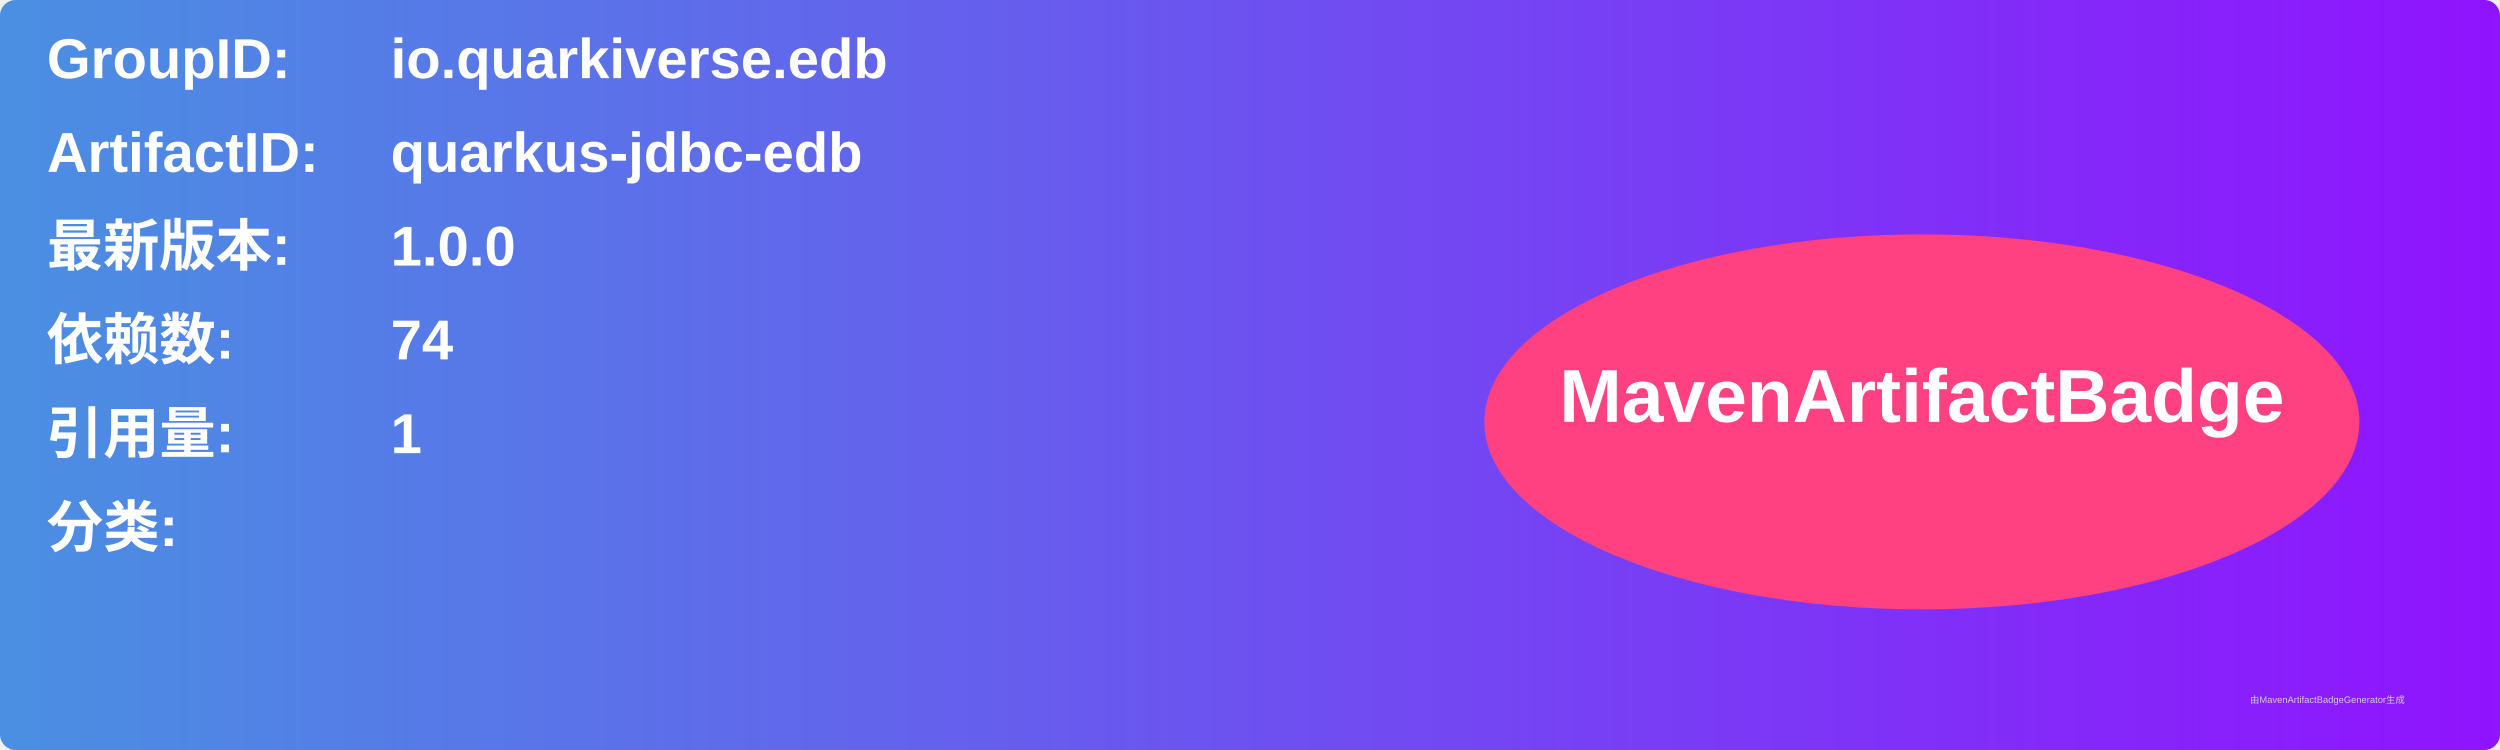
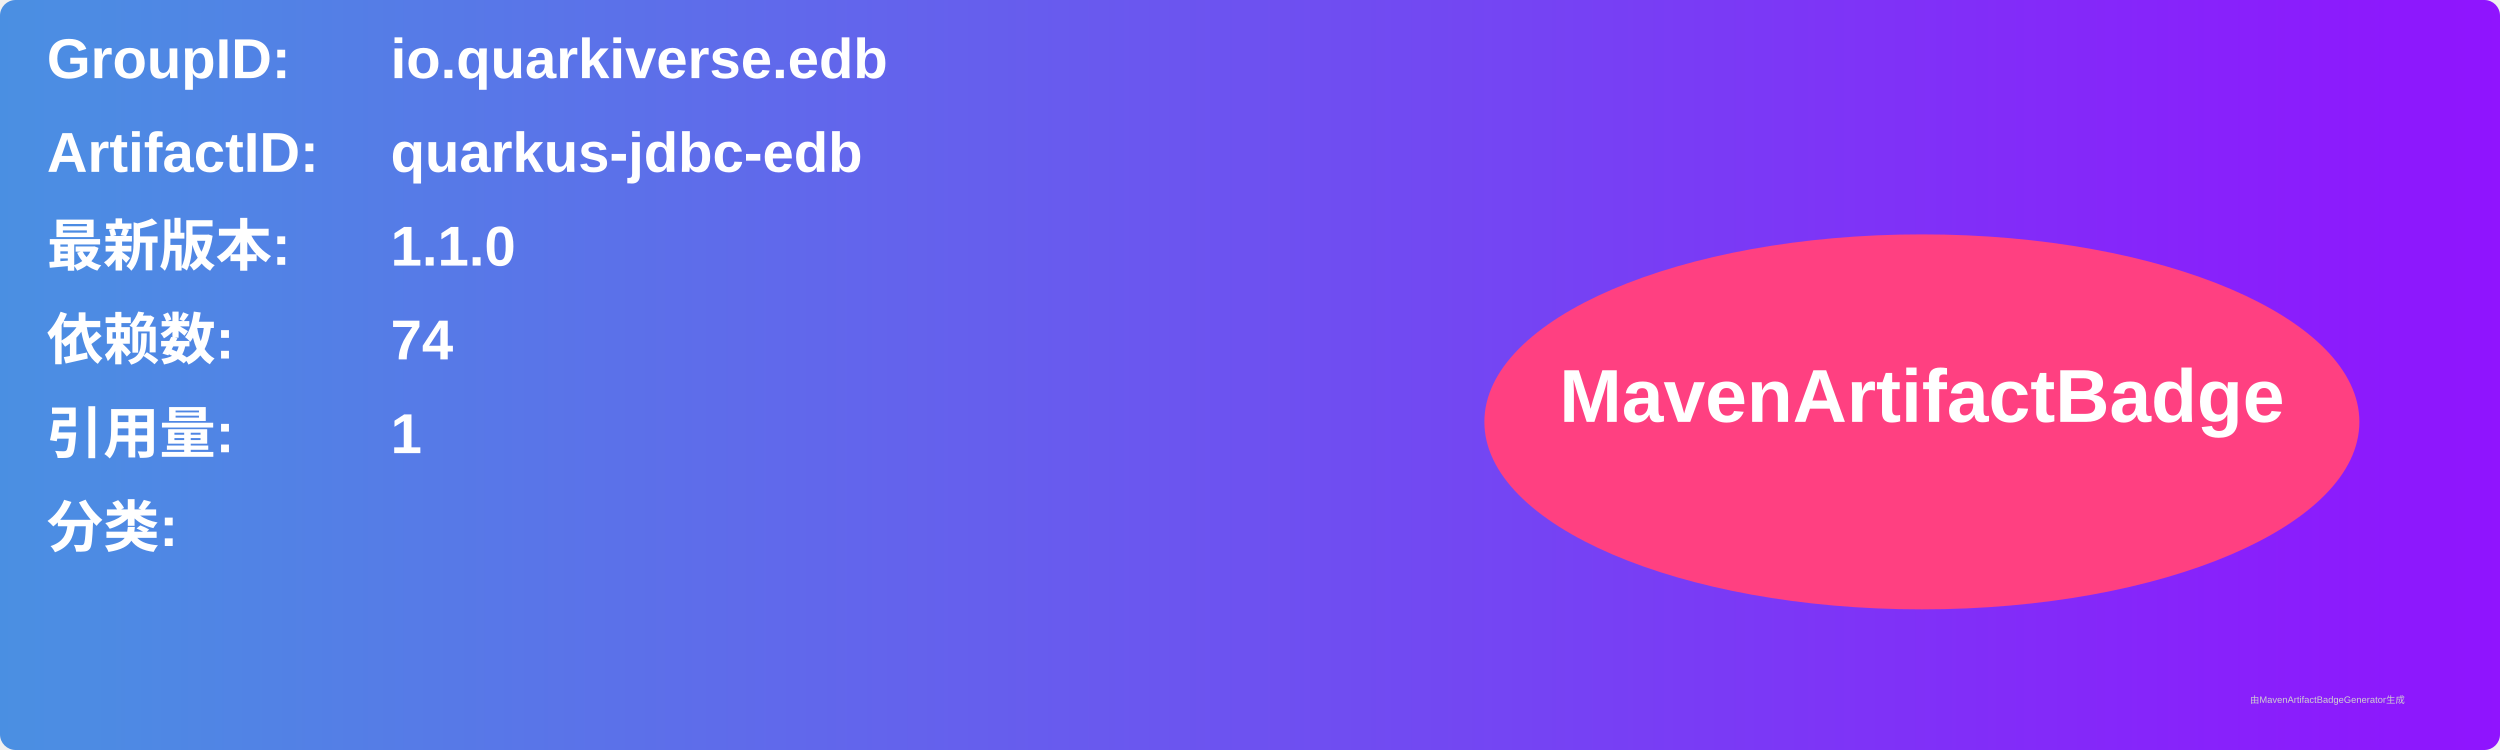
<svg xmlns="http://www.w3.org/2000/svg" width="800" height="240" viewBox="0 0 800 240">
  <linearGradient id="grad" x1="0%" y1="0%" x2="100%" y2="0%">
    <stop offset="0%" stop-color="#4a90e2" />
    <stop offset="100%" stop-color="#9013fe" />
  </linearGradient>
  <rect width="100%" height="100%" rx="5" ry="5" fill="url(#grad)" />
  <g transform="translate(15, 15)">
    <text x="0" y="10" font-family="Arial" font-size="18" fill="white" font-weight="bold" width="260">GroupID:</text>
    <text x="110" y="10" font-family="Arial" font-size="18" fill="white" font-weight="bold" width="460">io.quarkiverse.edb</text>
    <text x="0" y="40" font-family="Arial" font-size="18" fill="white" font-weight="bold" width="260">ArtifactID:</text>
    <text x="110" y="40" font-family="Arial" font-size="18" fill="white" font-weight="bold" width="460">quarkus-jdbc-edb</text>
    <text x="0" y="70" font-family="Arial" font-size="18" fill="white" font-weight="bold">最新版本:</text>
    <text x="110" y="70" font-family="Arial" font-size="18" fill="white" font-weight="bold">
-       <tspan font-weight="bold">1.0.0</tspan>
+       <tspan font-weight="bold">1.1.0</tspan>
    </text>
    <text x="0" y="100" font-family="Arial" font-size="18" fill="white" font-weight="bold">依赖数: </text>
    <text x="110" y="100" font-family="Arial" font-size="18" fill="white">
      <tspan font-weight="bold">74</tspan>
    </text>
    <text x="0" y="130" font-family="Arial" font-size="18" fill="white" font-weight="bold">引用量: </text>
    <text x="110" y="130" font-family="Arial" font-size="18" fill="white">
      <tspan font-weight="bold">1</tspan>
    </text>
    <text x="0" y="160" font-family="Arial" font-size="18" fill="white" font-weight="bold">分类:</text>
    <text x="10" y="190" font-family="Arial" font-size="10" fill="white">
      <tspan font-weight="bold" />
    </text>
    <ellipse cx="600" cy="120" rx="140" ry="60" fill="#ff4081" />
    <text x="600" y="120" text-anchor="middle" font-family="Arial" font-size="24" fill="white" font-weight="bold">MavenArtifactBadge</text>
  </g>
  <text x="720" y="225" font-family="Arial" font-size="3" fill="#d0d0d0">由MavenArtifactBadgeGenerator生成</text>
</svg>
